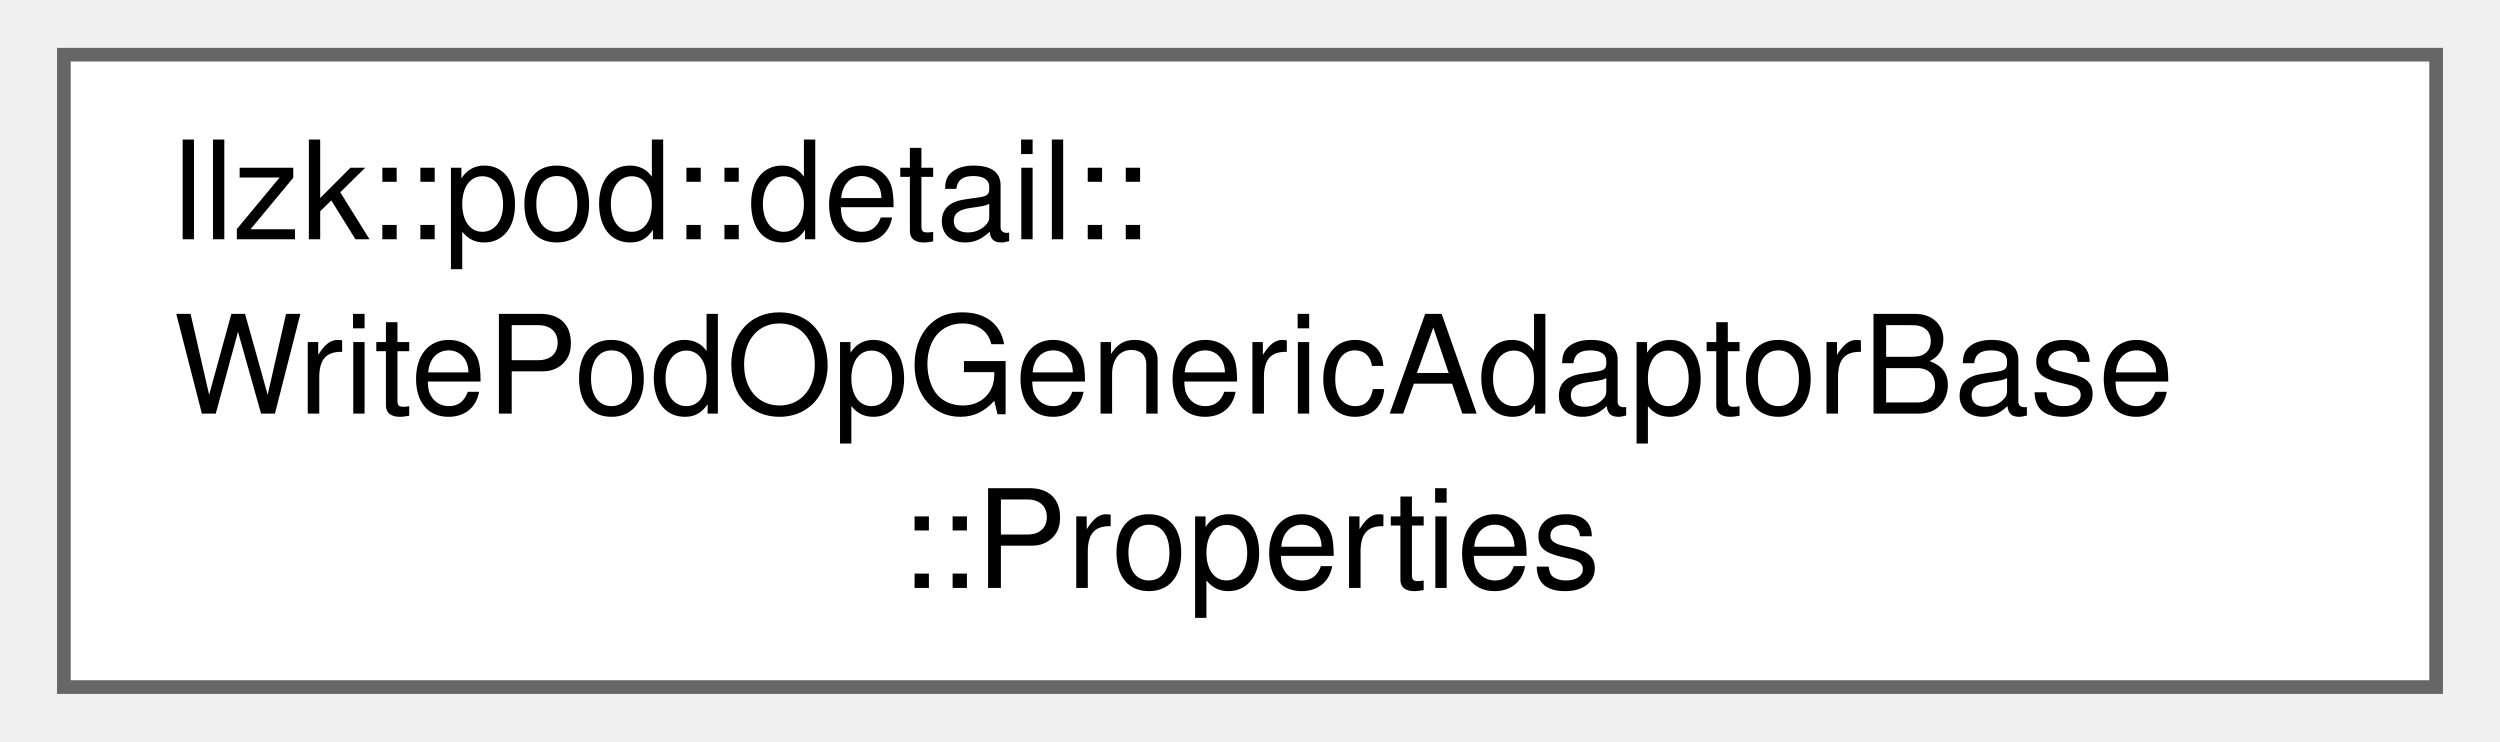
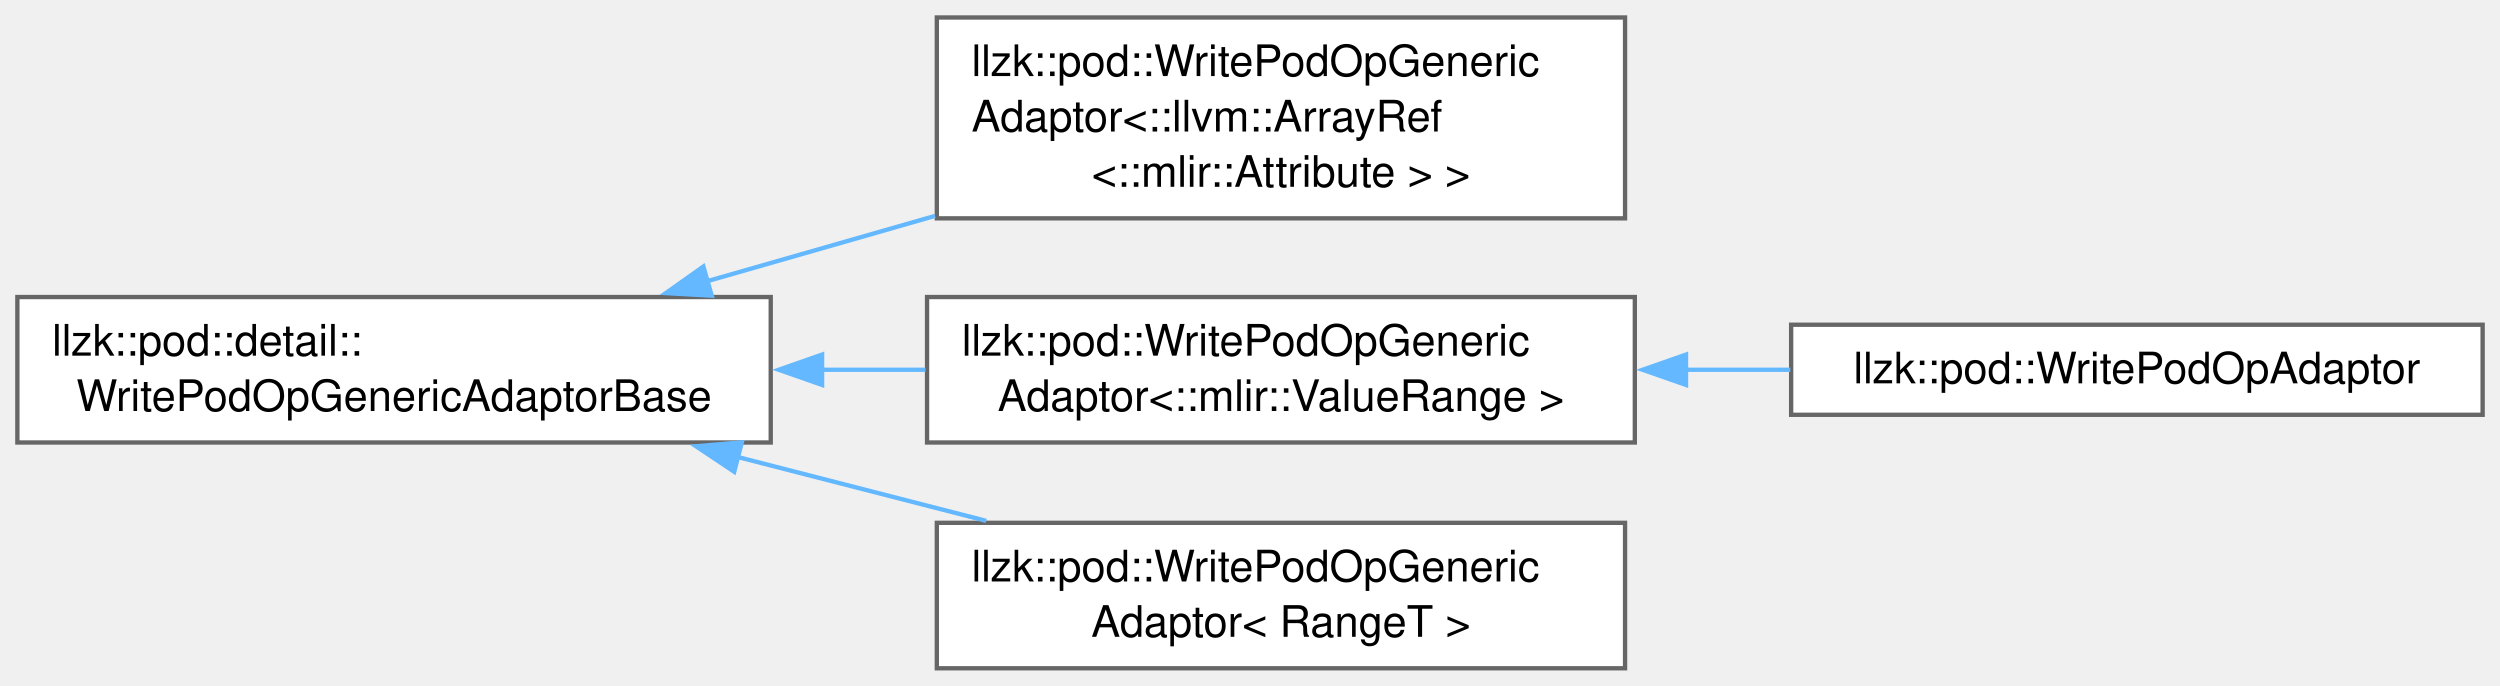
- <svg xmlns="http://www.w3.org/2000/svg" xmlns:xlink="http://www.w3.org/1999/xlink" width="182pt" height="54pt" viewBox="0.00 0.00 181.50 54.25">
-   <g id="graph0" class="graph" transform="scale(1 1) rotate(0) translate(4 50.25)">
+ <svg xmlns="http://www.w3.org/2000/svg" xmlns:xlink="http://www.w3.org/1999/xlink" width="576pt" height="158pt" viewBox="0.00 0.00 575.75 157.88">
+   <g id="graph0" class="graph" transform="scale(1 1) rotate(0) translate(4 153.88)">
    <g id="Node000000" class="node">
      <g id="a_Node000000">
-         <a xlink:href="structllzk_1_1pod_1_1detail_1_1WritePodOpGenericAdaptorBase_1_1Properties.html" target="_top" xlink:title=" ">
-           <polygon fill="white" stroke="#666666" points="173.5,-46.25 0,-46.25 0,0 173.5,0 173.5,-46.25" />
-           <text text-anchor="start" x="8" y="-32.75" font-family="Helvetica,sans-Serif" font-size="10.00">llzk::pod::detail::</text>
-           <text text-anchor="start" x="8" y="-20" font-family="Helvetica,sans-Serif" font-size="10.00">WritePodOpGenericAdaptorBase</text>
-           <text text-anchor="middle" x="86.75" y="-7.25" font-family="Helvetica,sans-Serif" font-size="10.00">::Properties</text>
+         <a xlink:href="classllzk_1_1pod_1_1detail_1_1WritePodOpGenericAdaptorBase.html" target="_top" xlink:title=" ">
+           <polygon fill="white" stroke="#666666" points="173.5,-85.5 0,-85.5 0,-52 173.5,-52 173.5,-85.5" />
+           <text text-anchor="start" x="8" y="-72" font-family="Helvetica,sans-Serif" font-size="10.00">llzk::pod::detail::</text>
+           <text text-anchor="middle" x="86.75" y="-59.25" font-family="Helvetica,sans-Serif" font-size="10.00">WritePodOpGenericAdaptorBase</text>
+         </a>
+       </g>
+     </g>
+     <g id="Node000001" class="node">
+       <g id="a_Node000001">
+         <a xlink:href="classllzk_1_1pod_1_1WritePodOpGenericAdaptor.html" target="_top" xlink:title=" ">
+           <polygon fill="white" stroke="#666666" points="370.25,-149.88 211.75,-149.88 211.75,-103.62 370.25,-103.62 370.25,-149.88" />
+           <text text-anchor="start" x="219.75" y="-136.38" font-family="Helvetica,sans-Serif" font-size="10.00">llzk::pod::WritePodOpGeneric</text>
+           <text text-anchor="start" x="219.75" y="-123.62" font-family="Helvetica,sans-Serif" font-size="10.00">Adaptor&lt;::llvm::ArrayRef</text>
+           <text text-anchor="middle" x="291" y="-110.88" font-family="Helvetica,sans-Serif" font-size="10.00">&lt;::mlir::Attribute &gt; &gt;</text>
+         </a>
+       </g>
+     </g>
+     <g id="edge304_Node000000_Node000001" class="edge">
+       <g id="a_edge304_Node000000_Node000001">
+         <a xlink:title=" ">
+           <path fill="none" stroke="#63b8ff" d="M158.84,-89.14C175.82,-94.01 194.05,-99.23 211.35,-104.19" />
+           <polygon fill="#63b8ff" stroke="#63b8ff" points="159.92,-85.8 149.34,-86.41 157.99,-92.53 159.92,-85.8" />
+         </a>
+       </g>
+     </g>
+     <g id="Node000002" class="node">
+       <g id="a_Node000002">
+         <a xlink:href="classllzk_1_1pod_1_1WritePodOpGenericAdaptor.html" target="_top" xlink:title=" ">
+           <polygon fill="white" stroke="#666666" points="372.5,-85.5 209.5,-85.5 209.5,-52 372.5,-52 372.5,-85.5" />
+           <text text-anchor="start" x="217.5" y="-72" font-family="Helvetica,sans-Serif" font-size="10.00">llzk::pod::WritePodOpGeneric</text>
+           <text text-anchor="middle" x="291" y="-59.25" font-family="Helvetica,sans-Serif" font-size="10.00">Adaptor&lt;::mlir::ValueRange &gt;</text>
+         </a>
+       </g>
+     </g>
+     <g id="edge305_Node000000_Node000002" class="edge">
+       <g id="a_edge305_Node000000_Node000002">
+         <a xlink:title=" ">
+           <path fill="none" stroke="#63b8ff" d="M185.14,-68.75C193.18,-68.75 201.25,-68.75 209.15,-68.75" />
+           <polygon fill="#63b8ff" stroke="#63b8ff" points="185.33,-65.25 175.33,-68.75 185.33,-72.25 185.33,-65.25" />
+         </a>
+       </g>
+     </g>
+     <g id="Node000004" class="node">
+       <g id="a_Node000004">
+         <a xlink:href="classllzk_1_1pod_1_1WritePodOpGenericAdaptor.html" target="_top" xlink:title=" ">
+           <polygon fill="white" stroke="#666666" points="370.25,-33.5 211.75,-33.5 211.75,0 370.25,0 370.25,-33.5" />
+           <text text-anchor="start" x="219.75" y="-20" font-family="Helvetica,sans-Serif" font-size="10.00">llzk::pod::WritePodOpGeneric</text>
+           <text text-anchor="middle" x="291" y="-7.25" font-family="Helvetica,sans-Serif" font-size="10.00">Adaptor&lt; RangeT &gt;</text>
+         </a>
+       </g>
+     </g>
+     <g id="edge307_Node000000_Node000004" class="edge">
+       <g id="a_edge307_Node000000_Node000004">
+         <a xlink:title=" ">
+           <path fill="none" stroke="#63b8ff" d="M165.8,-48.68C184.71,-43.82 204.77,-38.66 223.12,-33.95" />
+           <polygon fill="#63b8ff" stroke="#63b8ff" points="165.09,-45.25 156.28,-51.13 166.84,-52.03 165.09,-45.25" />
+         </a>
+       </g>
+     </g>
+     <g id="Node000003" class="node">
+       <g id="a_Node000003">
+         <a xlink:href="classllzk_1_1pod_1_1WritePodOpAdaptor.html" target="_top" xlink:title=" ">
+           <polygon fill="white" stroke="#666666" points="567.75,-79.12 408.5,-79.12 408.5,-58.38 567.75,-58.38 567.75,-79.12" />
+           <text text-anchor="middle" x="488.12" y="-65.62" font-family="Helvetica,sans-Serif" font-size="10.00">llzk::pod::WritePodOpAdaptor</text>
+         </a>
+       </g>
+     </g>
+     <g id="edge306_Node000002_Node000003" class="edge">
+       <g id="a_edge306_Node000002_Node000003">
+         <a xlink:title=" ">
+           <path fill="none" stroke="#63b8ff" d="M384.14,-68.75C392.21,-68.75 400.34,-68.75 408.3,-68.75" />
+           <polygon fill="#63b8ff" stroke="#63b8ff" points="384.29,-65.25 374.29,-68.75 384.29,-72.25 384.29,-65.25" />
        </a>
      </g>
    </g>
  </g>
</svg>
